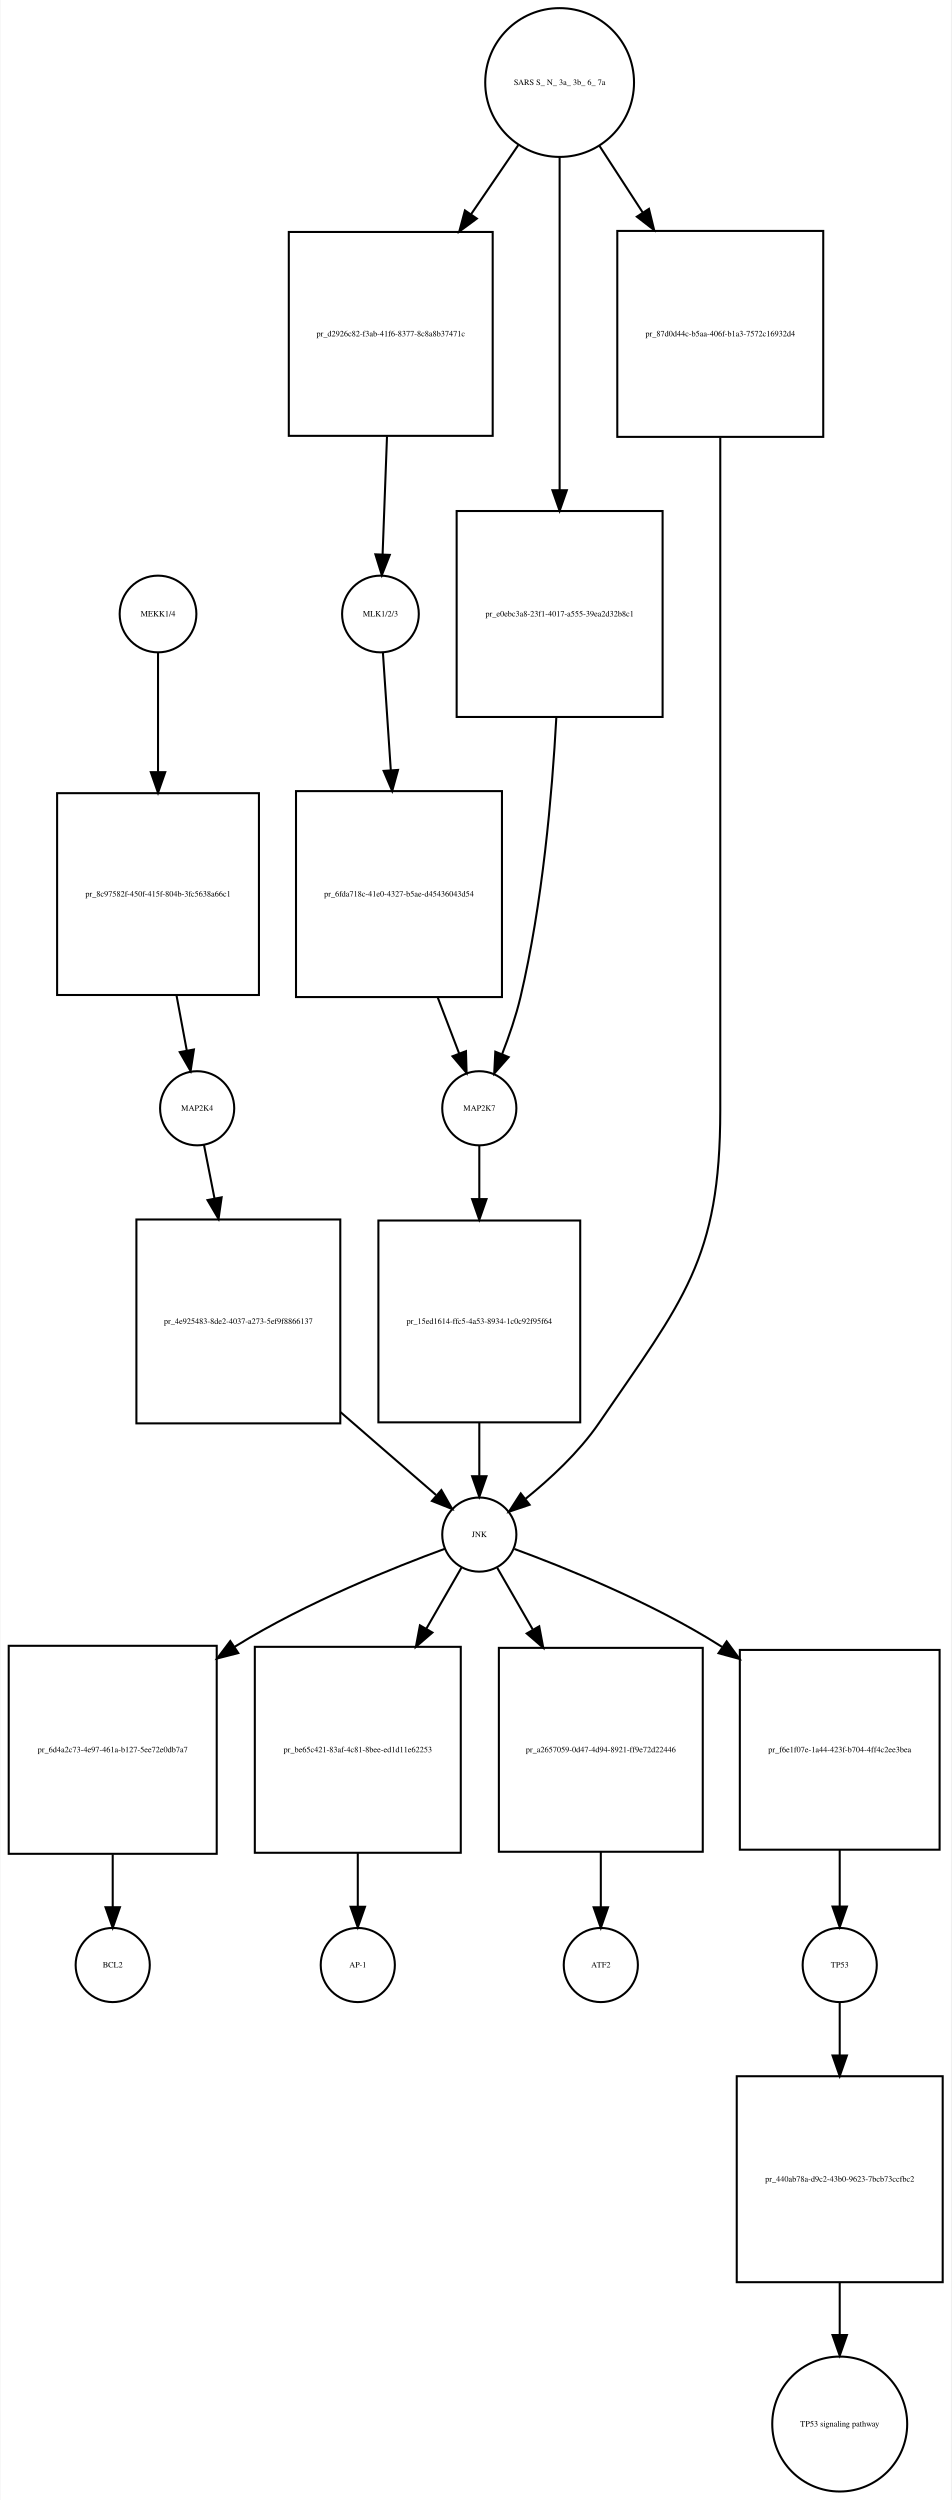
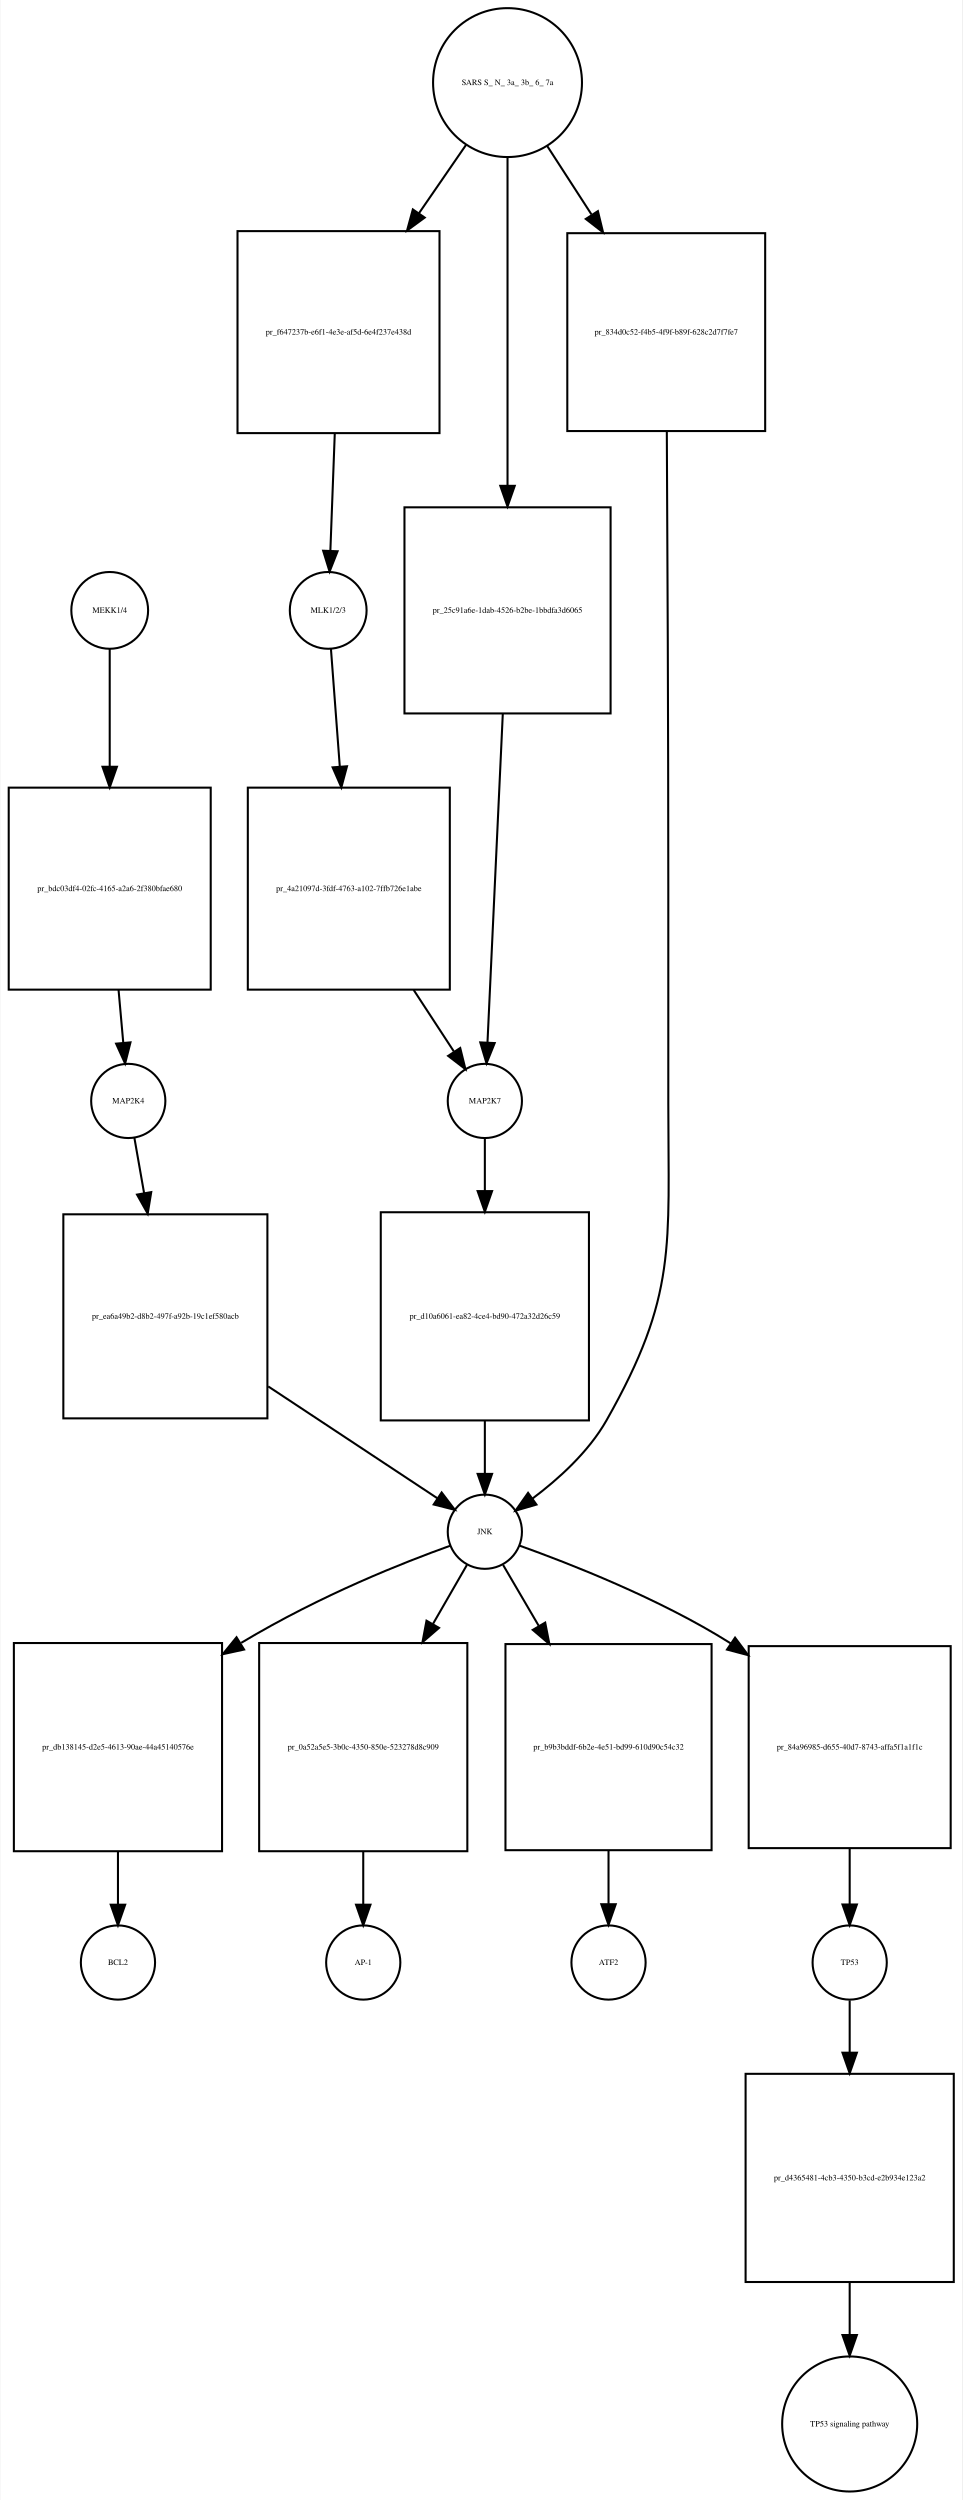
- <svg xmlns="http://www.w3.org/2000/svg" width="462pt" height="1214pt" viewBox="0.00 0.00 461.50 1213.89">
-   <g id="graph0" class="graph" transform="scale(1 1) rotate(0) translate(4 1209.89)">
-     <polygon fill="white" stroke="none" points="-4,4 -4,-1209.89 457.5,-1209.89 457.5,4 -4,4" />
+ <svg xmlns="http://www.w3.org/2000/svg" width="467pt" height="1213pt" viewBox="0.00 0.00 466.50 1212.89">
+   <g id="graph0" class="graph" transform="scale(1 1) rotate(0) translate(4 1208.89)">
+     <polygon fill="white" stroke="none" points="-4,4 -4,-1208.89 462.5,-1208.89 462.5,4 -4,4" />
    <g id="node1" class="node">
-       <ellipse fill="none" stroke="black" cx="72.5" cy="-911.761" rx="18.623" ry="18.623" />
-       <text text-anchor="middle" x="72.5" y="-910.561" font-family="Times,serif" font-size="4.00">MEKK1/4</text>
+       <ellipse fill="none" stroke="black" cx="49" cy="-912.761" rx="18.623" ry="18.623" />
+       <text text-anchor="middle" x="49" y="-911.561" font-family="Times,serif" font-size="4.00">MEKK1/4</text>
    </g>
    <g id="node2" class="node">
-       <polygon fill="none" stroke="black" points="121.5,-824.761 23.5,-824.761 23.5,-726.761 121.5,-726.761 121.5,-824.761" />
-       <text text-anchor="middle" x="72.5" y="-774.561" font-family="Times,serif" font-size="4.00">pr_8c97582f-450f-415f-804b-3fc5638a66c1</text>
+       <polygon fill="none" stroke="black" points="98,-826.761 7.10543e-15,-826.761 7.10543e-15,-728.761 98,-728.761 98,-826.761" />
+       <text text-anchor="middle" x="49" y="-776.561" font-family="Times,serif" font-size="4.00">pr_bdc03df4-02fc-4165-a2a6-2f380bfae680</text>
    </g>
    <g id="edge1" class="edge">
-       <path fill="none" stroke="black" d="M72.5,-892.967C72.5,-878.1 72.5,-856.029 72.5,-835.104" />
-       <polygon fill="black" stroke="black" points="76,-834.96 72.5,-824.96 69,-834.96 76,-834.96" />
+       <path fill="none" stroke="black" d="M49,-894.1C49,-879.404 49,-857.617 49,-836.925" />
+       <polygon fill="black" stroke="black" points="52.5,-836.89 49,-826.89 45.5,-836.89 52.5,-836.89" />
    </g>
    <g id="node3" class="node">
-       <ellipse fill="none" stroke="black" cx="91.5" cy="-671.761" rx="18" ry="18" />
-       <text text-anchor="middle" x="91.5" y="-670.561" font-family="Times,serif" font-size="4.00">MAP2K4</text>
+       <ellipse fill="none" stroke="black" cx="58" cy="-674.761" rx="18" ry="18" />
+       <text text-anchor="middle" x="58" y="-673.561" font-family="Times,serif" font-size="4.00">MAP2K4</text>
    </g>
    <g id="edge2" class="edge">
-       <path fill="none" stroke="black" d="M81.444,-726.748C83.176,-717.447 84.933,-708.013 86.484,-699.689" />
-       <polygon fill="black" stroke="black" points="89.929,-700.305 88.32,-689.833 83.048,-699.023 89.929,-700.305" />
+       <path fill="none" stroke="black" d="M53.289,-728.627C54.074,-719.825 54.866,-710.926 55.572,-703.005" />
+       <polygon fill="black" stroke="black" points="59.071,-703.18 56.472,-692.908 52.098,-702.558 59.071,-703.18" />
    </g>
    <g id="node7" class="node">
-       <polygon fill="none" stroke="black" points="161,-617.761 62,-617.761 62,-518.761 161,-518.761 161,-617.761" />
-       <text text-anchor="middle" x="111.5" y="-567.061" font-family="Times,serif" font-size="4.00">pr_4e925483-8de2-4037-a273-5ef9f8866137</text>
+       <polygon fill="none" stroke="black" points="125.5,-619.761 26.5,-619.761 26.5,-520.761 125.5,-520.761 125.5,-619.761" />
+       <text text-anchor="middle" x="76" y="-569.061" font-family="Times,serif" font-size="4.00">pr_ea6a49b2-d8b2-497f-a92b-19c1ef580acb</text>
    </g>
    <g id="edge3" class="edge">
-       <path fill="none" stroke="black" d="M94.803,-654C96.252,-646.645 98.049,-637.528 99.921,-628.025" />
-       <polygon fill="black" stroke="black" points="103.389,-628.529 101.888,-618.041 96.521,-627.176 103.389,-628.529" />
+       <path fill="none" stroke="black" d="M60.972,-656.835C62.305,-649.244 63.965,-639.794 65.69,-629.97" />
+       <polygon fill="black" stroke="black" points="69.145,-630.531 67.427,-620.077 62.251,-629.32 69.145,-630.531" />
    </g>
    <g id="node4" class="node">
-       <ellipse fill="none" stroke="black" cx="180.5" cy="-911.761" rx="18.623" ry="18.623" />
-       <text text-anchor="middle" x="180.5" y="-910.561" font-family="Times,serif" font-size="4.00">MLK1/2/3</text>
+       <ellipse fill="none" stroke="black" cx="155" cy="-912.761" rx="18.623" ry="18.623" />
+       <text text-anchor="middle" x="155" y="-911.561" font-family="Times,serif" font-size="4.00">MLK1/2/3</text>
    </g>
    <g id="node5" class="node">
-       <polygon fill="none" stroke="black" points="239.5,-825.761 139.5,-825.761 139.5,-725.761 239.5,-725.761 239.5,-825.761" />
-       <text text-anchor="middle" x="189.5" y="-774.561" font-family="Times,serif" font-size="4.00">pr_6fda718c-41e0-4327-b5ae-d45436043d54</text>
+       <polygon fill="none" stroke="black" points="214,-826.761 116,-826.761 116,-728.761 214,-728.761 214,-826.761" />
+       <text text-anchor="middle" x="165" y="-776.561" font-family="Times,serif" font-size="4.00">pr_4a21097d-3fdf-4763-a102-7ffb726e1abe</text>
    </g>
    <g id="edge4" class="edge">
-       <path fill="none" stroke="black" d="M181.695,-892.967C182.681,-878.283 184.14,-856.573 185.529,-835.879" />
-       <polygon fill="black" stroke="black" points="189.026,-836.049 186.204,-825.837 182.041,-835.58 189.026,-836.049" />
+       <path fill="none" stroke="black" d="M156.328,-894.1C157.433,-879.404 159.071,-857.617 160.627,-836.925" />
+       <polygon fill="black" stroke="black" points="164.122,-837.124 161.381,-826.89 157.141,-836.599 164.122,-837.124" />
    </g>
    <g id="node6" class="node">
-       <ellipse fill="none" stroke="black" cx="228.5" cy="-671.761" rx="18" ry="18" />
-       <text text-anchor="middle" x="228.5" y="-670.561" font-family="Times,serif" font-size="4.00">MAP2K7</text>
+       <ellipse fill="none" stroke="black" cx="231" cy="-674.761" rx="18" ry="18" />
+       <text text-anchor="middle" x="231" y="-673.561" font-family="Times,serif" font-size="4.00">MAP2K7</text>
    </g>
    <g id="edge5" class="edge">
-       <path fill="none" stroke="black" d="M208.315,-725.554C211.915,-716.137 215.547,-706.639 218.718,-698.345" />
-       <polygon fill="black" stroke="black" points="222.022,-699.503 222.324,-688.913 215.484,-697.003 222.022,-699.503" />
+       <path fill="none" stroke="black" d="M196.454,-728.627C203.255,-718.22 210.144,-707.678 215.961,-698.775" />
+       <polygon fill="black" stroke="black" points="219.047,-700.45 221.588,-690.165 213.187,-696.621 219.047,-700.45" />
    </g>
    <g id="node9" class="node">
-       <polygon fill="none" stroke="black" points="277.5,-617.261 179.5,-617.261 179.5,-519.261 277.5,-519.261 277.5,-617.261" />
-       <text text-anchor="middle" x="228.5" y="-567.061" font-family="Times,serif" font-size="4.00">pr_15ed1614-ffc5-4a53-8934-1c0c92f95f64</text>
+       <polygon fill="none" stroke="black" points="281.5,-620.761 180.5,-620.761 180.5,-519.761 281.5,-519.761 281.5,-620.761" />
+       <text text-anchor="middle" x="231" y="-569.061" font-family="Times,serif" font-size="4.00">pr_d10a6061-ea82-4ce4-bd90-472a32d26c59</text>
    </g>
    <g id="edge6" class="edge">
-       <path fill="none" stroke="black" d="M228.5,-653.543C228.5,-646.233 228.5,-637.242 228.5,-627.886" />
-       <polygon fill="black" stroke="black" points="232,-627.651 228.5,-617.651 225,-627.651 232,-627.651" />
+       <path fill="none" stroke="black" d="M231,-656.373C231,-649.159 231,-640.324 231,-631.107" />
+       <polygon fill="black" stroke="black" points="234.5,-631.014 231,-621.014 227.5,-631.014 234.5,-631.014" />
    </g>
    <g id="node8" class="node">
-       <ellipse fill="none" stroke="black" cx="228.5" cy="-464.761" rx="18" ry="18" />
-       <text text-anchor="middle" x="228.5" y="-463.561" font-family="Times,serif" font-size="4.00">JNK</text>
+       <ellipse fill="none" stroke="black" cx="231" cy="-465.761" rx="18" ry="18" />
+       <text text-anchor="middle" x="231" y="-464.561" font-family="Times,serif" font-size="4.00">JNK</text>
    </g>
    <g id="edge7" class="edge">
-       <path fill="none" stroke="black" d="M161.119,-524.216C177.365,-510.121 194.548,-495.215 207.495,-483.983" />
-       <polygon fill="black" stroke="black" points="210.08,-486.375 215.34,-477.178 205.492,-481.087 210.08,-486.375" />
+       <path fill="none" stroke="black" d="M125.896,-536.265C153.464,-518.035 186.391,-496.26 207.953,-482.002" />
+       <polygon fill="black" stroke="black" points="210.038,-484.819 216.448,-476.384 206.177,-478.98 210.038,-484.819" />
    </g>
    <g id="node10" class="node">
-       <polygon fill="none" stroke="black" points="101,-410.761 0,-410.761 0,-309.761 101,-309.761 101,-410.761" />
-       <text text-anchor="middle" x="50.5" y="-359.061" font-family="Times,serif" font-size="4.00">pr_6d4a2c73-4e97-461a-b127-5ee72e0db7a7</text>
+       <polygon fill="none" stroke="black" points="103.5,-411.761 2.5,-411.761 2.5,-310.761 103.5,-310.761 103.5,-411.761" />
+       <text text-anchor="middle" x="53" y="-360.061" font-family="Times,serif" font-size="4.00">pr_db138145-d2e5-4613-90ae-44a45140576e</text>
    </g>
    <g id="edge8" class="edge">
-       <path fill="none" stroke="black" d="M211.768,-457.874C188.239,-449.241 144.454,-431.858 110.5,-410.761 110.21,-410.581 109.919,-410.399 109.629,-410.216" />
-       <polygon fill="black" stroke="black" points="111.467,-407.235 101.204,-404.606 107.587,-413.062 111.467,-407.235" />
+       <path fill="none" stroke="black" d="M214.098,-458.94C192.006,-450.986 152.253,-435.483 112.78,-411.849" />
+       <polygon fill="black" stroke="black" points="114.188,-408.606 103.837,-406.347 110.52,-414.568 114.188,-408.606" />
    </g>
    <g id="node12" class="node">
-       <polygon fill="none" stroke="black" points="219.5,-410.261 119.5,-410.261 119.5,-310.261 219.5,-310.261 219.5,-410.261" />
-       <text text-anchor="middle" x="169.5" y="-359.061" font-family="Times,serif" font-size="4.00">pr_be65c421-83af-4c81-8bee-ed1d11e62253</text>
+       <polygon fill="none" stroke="black" points="222.5,-411.761 121.5,-411.761 121.5,-310.761 222.5,-310.761 222.5,-411.761" />
+       <text text-anchor="middle" x="172" y="-360.061" font-family="Times,serif" font-size="4.00">pr_0a52a5e5-3b0c-4350-850e-523278d8c909</text>
    </g>
    <g id="edge9" class="edge">
-       <path fill="none" stroke="black" d="M219.794,-448.637C215.14,-440.552 209.082,-430.026 202.789,-419.094" />
-       <polygon fill="black" stroke="black" points="205.737,-417.199 197.715,-410.278 199.67,-420.691 205.737,-417.199" />
+       <path fill="none" stroke="black" d="M222.294,-449.637C217.787,-441.806 211.961,-431.685 205.882,-421.123" />
+       <polygon fill="black" stroke="black" points="208.761,-419.109 200.738,-412.188 202.694,-422.601 208.761,-419.109" />
    </g>
    <g id="node16" class="node">
-       <polygon fill="none" stroke="black" points="337,-409.761 238,-409.761 238,-310.761 337,-310.761 337,-409.761" />
-       <text text-anchor="middle" x="287.5" y="-359.061" font-family="Times,serif" font-size="4.00">pr_a2657059-0d47-4d94-8921-ff9e72d22446</text>
+       <polygon fill="none" stroke="black" points="341,-411.261 241,-411.261 241,-311.261 341,-311.261 341,-411.261" />
+       <text text-anchor="middle" x="291" y="-360.061" font-family="Times,serif" font-size="4.00">pr_b9b3bddf-6b2e-4e51-bd99-610d90c54c32</text>
    </g>
    <g id="edge10" class="edge">
-       <path fill="none" stroke="black" d="M237.206,-448.637C241.91,-440.464 248.05,-429.797 254.416,-418.737" />
-       <polygon fill="black" stroke="black" points="257.592,-420.236 259.547,-409.823 251.525,-416.744 257.592,-420.236" />
+       <path fill="none" stroke="black" d="M239.853,-449.637C244.586,-441.552 250.747,-431.026 257.147,-420.094" />
+       <polygon fill="black" stroke="black" points="260.276,-421.676 262.307,-411.278 254.235,-418.14 260.276,-421.676" />
    </g>
    <g id="node18" class="node">
-       <polygon fill="none" stroke="black" points="452,-408.761 355,-408.761 355,-311.761 452,-311.761 452,-408.761" />
-       <text text-anchor="middle" x="403.5" y="-359.061" font-family="Times,serif" font-size="4.00">pr_f6e1f07e-1a44-423f-b704-4ff4c2ee3bea</text>
+       <polygon fill="none" stroke="black" points="457,-410.261 359,-410.261 359,-312.261 457,-312.261 457,-410.261" />
+       <text text-anchor="middle" x="408" y="-360.061" font-family="Times,serif" font-size="4.00">pr_84a96985-d655-40d7-8743-affa5f1a1f1c</text>
    </g>
    <g id="edge11" class="edge">
-       <path fill="none" stroke="black" d="M245.531,-457.781C269.006,-449.159 312.184,-431.924 345.5,-410.761 345.793,-410.575 346.087,-410.387 346.38,-410.198" />
-       <polygon fill="black" stroke="black" points="348.599,-412.92 354.875,-404.385 344.646,-407.144 348.599,-412.92" />
+       <path fill="none" stroke="black" d="M247.927,-458.98C271.72,-450.472 315.951,-433.238 350,-411.761 350.091,-411.704 350.182,-411.646 350.273,-411.588" />
+       <polygon fill="black" stroke="black" points="352.391,-414.381 358.723,-405.886 348.476,-408.579 352.391,-414.381" />
    </g>
    <g id="edge12" class="edge">
-       <path fill="none" stroke="black" d="M228.5,-519.186C228.5,-510.309 228.5,-501.322 228.5,-493.317" />
-       <polygon fill="black" stroke="black" points="232,-493.11 228.5,-483.11 225,-493.11 232,-493.11" />
+       <path fill="none" stroke="black" d="M231,-519.512C231,-510.675 231,-501.779 231,-493.875" />
+       <polygon fill="black" stroke="black" points="234.5,-493.811 231,-483.811 227.5,-493.811 234.5,-493.811" />
    </g>
    <g id="node11" class="node">
-       <ellipse fill="none" stroke="black" cx="50.5" cy="-255.761" rx="18" ry="18" />
-       <text text-anchor="middle" x="50.5" y="-254.561" font-family="Times,serif" font-size="4.00">BCL2</text>
+       <ellipse fill="none" stroke="black" cx="53" cy="-256.761" rx="18" ry="18" />
+       <text text-anchor="middle" x="53" y="-255.561" font-family="Times,serif" font-size="4.00">BCL2</text>
    </g>
    <g id="edge13" class="edge">
-       <path fill="none" stroke="black" d="M50.5,-309.512C50.5,-300.675 50.5,-291.779 50.5,-283.875" />
-       <polygon fill="black" stroke="black" points="54,-283.811 50.5,-273.811 47,-283.811 54,-283.811" />
+       <path fill="none" stroke="black" d="M53,-310.512C53,-301.675 53,-292.779 53,-284.875" />
+       <polygon fill="black" stroke="black" points="56.5,-284.811 53,-274.811 49.5,-284.811 56.5,-284.811" />
    </g>
    <g id="node13" class="node">
-       <ellipse fill="none" stroke="black" cx="169.5" cy="-255.761" rx="18" ry="18" />
-       <text text-anchor="middle" x="169.5" y="-254.561" font-family="Times,serif" font-size="4.00">AP-1</text>
+       <ellipse fill="none" stroke="black" cx="172" cy="-256.761" rx="18" ry="18" />
+       <text text-anchor="middle" x="172" y="-255.561" font-family="Times,serif" font-size="4.00">AP-1</text>
    </g>
    <g id="edge14" class="edge">
-       <path fill="none" stroke="black" d="M169.5,-310.112C169.5,-301.211 169.5,-292.225 169.5,-284.231" />
-       <polygon fill="black" stroke="black" points="173,-284.045 169.5,-274.045 166,-284.045 173,-284.045" />
+       <path fill="none" stroke="black" d="M172,-310.512C172,-301.675 172,-292.779 172,-284.875" />
+       <polygon fill="black" stroke="black" points="175.5,-284.811 172,-274.811 168.5,-284.811 175.5,-284.811" />
    </g>
    <g id="node14" class="node">
-       <ellipse fill="none" stroke="black" cx="267.5" cy="-1169.82" rx="36.125" ry="36.125" />
-       <text text-anchor="middle" x="267.5" y="-1168.62" font-family="Times,serif" font-size="4.00">SARS S_ N_ 3a_ 3b_ 6_ 7a</text>
+       <ellipse fill="none" stroke="black" cx="242" cy="-1168.82" rx="36.125" ry="36.125" />
+       <text text-anchor="middle" x="242" y="-1167.62" font-family="Times,serif" font-size="4.00">SARS S_ N_ 3a_ 3b_ 6_ 7a</text>
    </g>
    <g id="node15" class="node">
-       <polygon fill="none" stroke="black" points="235,-1097.26 136,-1097.26 136,-998.261 235,-998.261 235,-1097.26" />
-       <text text-anchor="middle" x="185.5" y="-1046.56" font-family="Times,serif" font-size="4.00">pr_d2926c82-f3ab-41f6-8377-8c8a8b37471c</text>
+       <polygon fill="none" stroke="black" points="209,-1096.76 111,-1096.76 111,-998.761 209,-998.761 209,-1096.76" />
+       <text text-anchor="middle" x="160" y="-1046.56" font-family="Times,serif" font-size="4.00">pr_f647237b-e6f1-4e3e-af5d-6e4f237e438d</text>
    </g>
    <g id="edge15" class="edge">
-       <path fill="none" stroke="black" d="M247.441,-1139.45C240.497,-1129.29 232.457,-1117.51 224.517,-1105.89" />
-       <polygon fill="black" stroke="black" points="227.301,-1103.76 218.77,-1097.47 221.52,-1107.71 227.301,-1103.76" />
+       <path fill="none" stroke="black" d="M221.941,-1138.7C214.997,-1128.61 206.957,-1116.94 199.017,-1105.41" />
+       <polygon fill="black" stroke="black" points="201.825,-1103.32 193.27,-1097.07 196.06,-1107.29 201.825,-1103.32" />
    </g>
    <g id="node22" class="node">
-       <polygon fill="none" stroke="black" points="317.5,-961.761 217.5,-961.761 217.5,-861.761 317.5,-861.761 317.5,-961.761" />
-       <text text-anchor="middle" x="267.5" y="-910.561" font-family="Times,serif" font-size="4.00">pr_e0ebc3a8-23f1-4017-a555-39ea2d32b8c1</text>
+       <polygon fill="none" stroke="black" points="292,-962.761 192,-962.761 192,-862.761 292,-862.761 292,-962.761" />
+       <text text-anchor="middle" x="242" y="-911.561" font-family="Times,serif" font-size="4.00">pr_25c91a6e-1dab-4526-b2be-1bbdfa3d6065</text>
    </g>
    <g id="edge16" class="edge">
-       <path fill="none" stroke="black" d="M267.5,-1133.76C267.5,-1092.11 267.5,-1021.99 267.5,-971.903" />
-       <polygon fill="black" stroke="black" points="271,-971.852 267.5,-961.852 264,-971.852 271,-971.852" />
+       <path fill="none" stroke="black" d="M242,-1132.5C242,-1091.38 242,-1022.82 242,-973.408" />
+       <polygon fill="black" stroke="black" points="245.5,-973.17 242,-963.171 238.5,-973.171 245.5,-973.17" />
    </g>
    <g id="node23" class="node">
-       <polygon fill="none" stroke="black" points="395.5,-1097.76 295.5,-1097.76 295.5,-997.761 395.5,-997.761 395.5,-1097.76" />
-       <text text-anchor="middle" x="345.5" y="-1046.56" font-family="Times,serif" font-size="4.00">pr_87d0d44c-b5aa-406f-b1a3-7572c16932d4</text>
+       <polygon fill="none" stroke="black" points="367,-1095.76 271,-1095.76 271,-999.761 367,-999.761 367,-1095.76" />
+       <text text-anchor="middle" x="319" y="-1046.56" font-family="Times,serif" font-size="4.00">pr_834d0c52-f4b5-4f9f-b89f-628c2d7f7fe7</text>
    </g>
    <g id="edge17" class="edge">
-       <path fill="none" stroke="black" d="M286.781,-1139.15C293.18,-1129.3 300.54,-1117.97 307.838,-1106.73" />
-       <polygon fill="black" stroke="black" points="310.876,-1108.48 313.389,-1098.19 305.006,-1104.67 310.876,-1108.48" />
+       <path fill="none" stroke="black" d="M261.232,-1138.09C267.763,-1127.99 275.291,-1116.35 282.71,-1104.88" />
+       <polygon fill="black" stroke="black" points="285.851,-1106.46 288.343,-1096.17 279.973,-1102.66 285.851,-1106.46" />
    </g>
    <g id="edge18" class="edge">
-       <path fill="none" stroke="black" d="M183.681,-998.005C182.962,-978.73 182.161,-957.274 181.543,-940.71" />
-       <polygon fill="black" stroke="black" points="185.036,-940.466 181.166,-930.604 178.041,-940.727 185.036,-940.466" />
+       <path fill="none" stroke="black" d="M158.195,-998.745C157.474,-979.579 156.67,-958.189 156.049,-941.663" />
+       <polygon fill="black" stroke="black" points="159.543,-941.439 155.67,-931.577 152.548,-941.702 159.543,-941.439" />
    </g>
    <g id="node17" class="node">
-       <ellipse fill="none" stroke="black" cx="287.5" cy="-255.761" rx="18" ry="18" />
-       <text text-anchor="middle" x="287.5" y="-254.561" font-family="Times,serif" font-size="4.00">ATF2</text>
+       <ellipse fill="none" stroke="black" cx="291" cy="-256.761" rx="18" ry="18" />
+       <text text-anchor="middle" x="291" y="-255.561" font-family="Times,serif" font-size="4.00">ATF2</text>
    </g>
    <g id="edge19" class="edge">
-       <path fill="none" stroke="black" d="M287.5,-310.712C287.5,-301.502 287.5,-292.175 287.5,-283.925" />
-       <polygon fill="black" stroke="black" points="291,-283.802 287.5,-273.802 284,-283.802 291,-283.802" />
+       <path fill="none" stroke="black" d="M291,-311.112C291,-302.211 291,-293.225 291,-285.231" />
+       <polygon fill="black" stroke="black" points="294.5,-285.045 291,-275.045 287.5,-285.045 294.5,-285.045" />
    </g>
    <g id="node19" class="node">
-       <ellipse fill="none" stroke="black" cx="403.5" cy="-255.761" rx="18" ry="18" />
-       <text text-anchor="middle" x="403.5" y="-254.561" font-family="Times,serif" font-size="4.00">TP53</text>
+       <ellipse fill="none" stroke="black" cx="408" cy="-256.761" rx="18" ry="18" />
+       <text text-anchor="middle" x="408" y="-255.561" font-family="Times,serif" font-size="4.00">TP53</text>
    </g>
    <g id="edge20" class="edge">
-       <path fill="none" stroke="black" d="M403.5,-311.612C403.5,-302.201 403.5,-292.628 403.5,-284.17" />
-       <polygon fill="black" stroke="black" points="407,-284.149 403.5,-274.149 400,-284.149 407,-284.149" />
+       <path fill="none" stroke="black" d="M408,-312.012C408,-302.77 408,-293.397 408,-285.101" />
+       <polygon fill="black" stroke="black" points="411.5,-284.917 408,-274.917 404.5,-284.917 411.5,-284.917" />
    </g>
    <g id="node20" class="node">
-       <polygon fill="none" stroke="black" points="453.5,-201.761 353.5,-201.761 353.5,-101.761 453.5,-101.761 453.5,-201.761" />
-       <text text-anchor="middle" x="403.5" y="-150.561" font-family="Times,serif" font-size="4.00">pr_440ab78a-d9c2-43b0-9623-7bcb73ccfbc2</text>
+       <polygon fill="none" stroke="black" points="458.5,-202.761 357.5,-202.761 357.5,-101.761 458.5,-101.761 458.5,-202.761" />
+       <text text-anchor="middle" x="408" y="-151.061" font-family="Times,serif" font-size="4.00">pr_d4365481-4cb3-4350-b3cd-e2b934e123a2</text>
    </g>
    <g id="edge21" class="edge">
-       <path fill="none" stroke="black" d="M403.5,-237.458C403.5,-230.195 403.5,-221.282 403.5,-211.995" />
-       <polygon fill="black" stroke="black" points="407,-211.831 403.5,-201.831 400,-211.831 407,-211.831" />
+       <path fill="none" stroke="black" d="M408,-238.373C408,-231.159 408,-222.324 408,-213.107" />
+       <polygon fill="black" stroke="black" points="411.5,-213.014 408,-203.014 404.5,-213.014 411.5,-213.014" />
    </g>
    <g id="node21" class="node">
-       <ellipse fill="none" stroke="black" cx="403.5" cy="-32.88" rx="32.761" ry="32.761" />
-       <text text-anchor="middle" x="403.5" y="-31.68" font-family="Times,serif" font-size="4.00">TP53 signaling pathway</text>
+       <ellipse fill="none" stroke="black" cx="408" cy="-32.88" rx="32.761" ry="32.761" />
+       <text text-anchor="middle" x="408" y="-31.68" font-family="Times,serif" font-size="4.00">TP53 signaling pathway</text>
    </g>
    <g id="edge22" class="edge">
-       <path fill="none" stroke="black" d="M403.5,-101.532C403.5,-93.109 403.5,-84.425 403.5,-76.203" />
-       <polygon fill="black" stroke="black" points="407,-76.089 403.5,-66.089 400,-76.089 407,-76.089" />
+       <path fill="none" stroke="black" d="M408,-101.481C408,-93.046 408,-84.359 408,-76.14" />
+       <polygon fill="black" stroke="black" points="411.5,-76.033 408,-66.033 404.5,-76.033 411.5,-76.033" />
    </g>
    <g id="edge23" class="edge">
-       <path fill="none" stroke="black" d="M265.9,-861.499C263.849,-823.892 259.171,-771.013 248.5,-725.761 246.326,-716.542 242.957,-706.758 239.6,-698.139" />
-       <polygon fill="black" stroke="black" points="242.752,-696.599 235.736,-688.66 236.27,-699.241 242.752,-696.599" />
+       <path fill="none" stroke="black" d="M239.707,-862.575C237.451,-814.171 234.088,-742.022 232.273,-703.069" />
+       <polygon fill="black" stroke="black" points="235.766,-702.836 231.804,-693.01 228.773,-703.162 235.766,-702.836" />
    </g>
    <g id="edge24" class="edge">
-       <path fill="none" stroke="black" d="M345.5,-997.492C345.5,-943.367 345.5,-853.87 345.5,-776.761 345.5,-776.761 345.5,-776.761 345.5,-670.761 345.5,-598.295 327.438,-578.556 286.5,-518.761 276.889,-504.723 262.875,-491.783 251.031,-482.203" />
-       <polygon fill="black" stroke="black" points="252.922,-479.24 242.883,-475.854 248.619,-484.761 252.922,-479.24" />
+       <path fill="none" stroke="black" d="M319.284,-999.318C319.58,-945.754 320,-855.998 320,-778.761 320,-778.761 320,-778.761 320,-673.761 320,-604.03 324.385,-580.425 290,-519.761 281.339,-504.481 266.66,-491.269 254.111,-481.858" />
+       <polygon fill="black" stroke="black" points="256.036,-478.932 245.864,-475.972 251.97,-484.63 256.036,-478.932" />
    </g>
  </g>
</svg>
